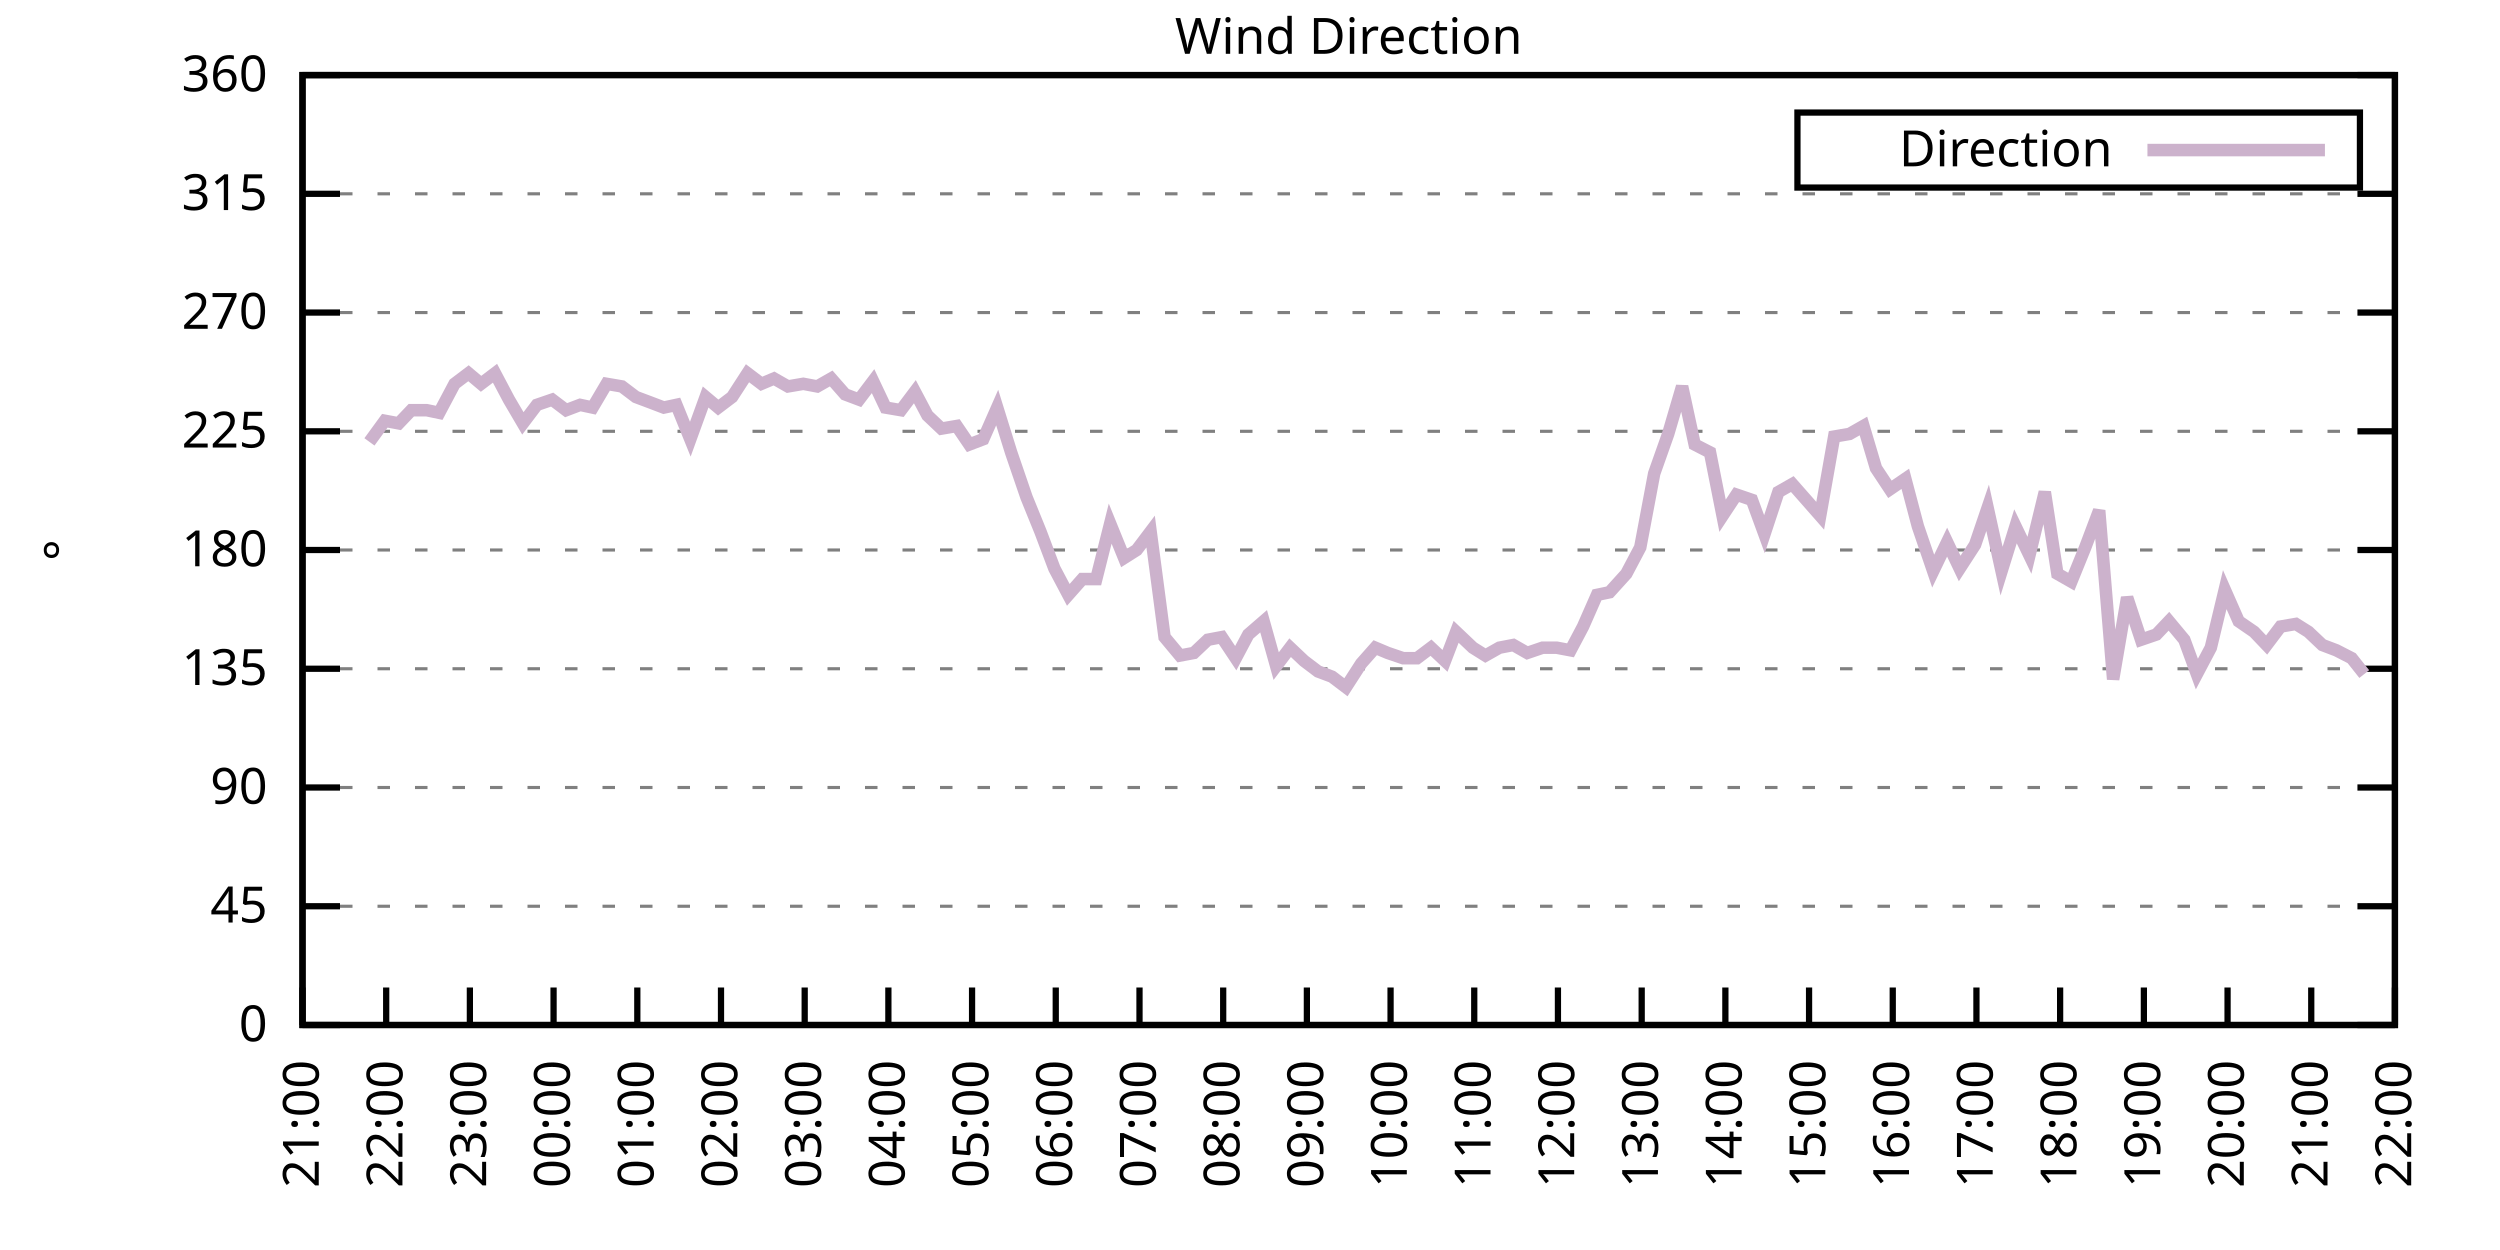
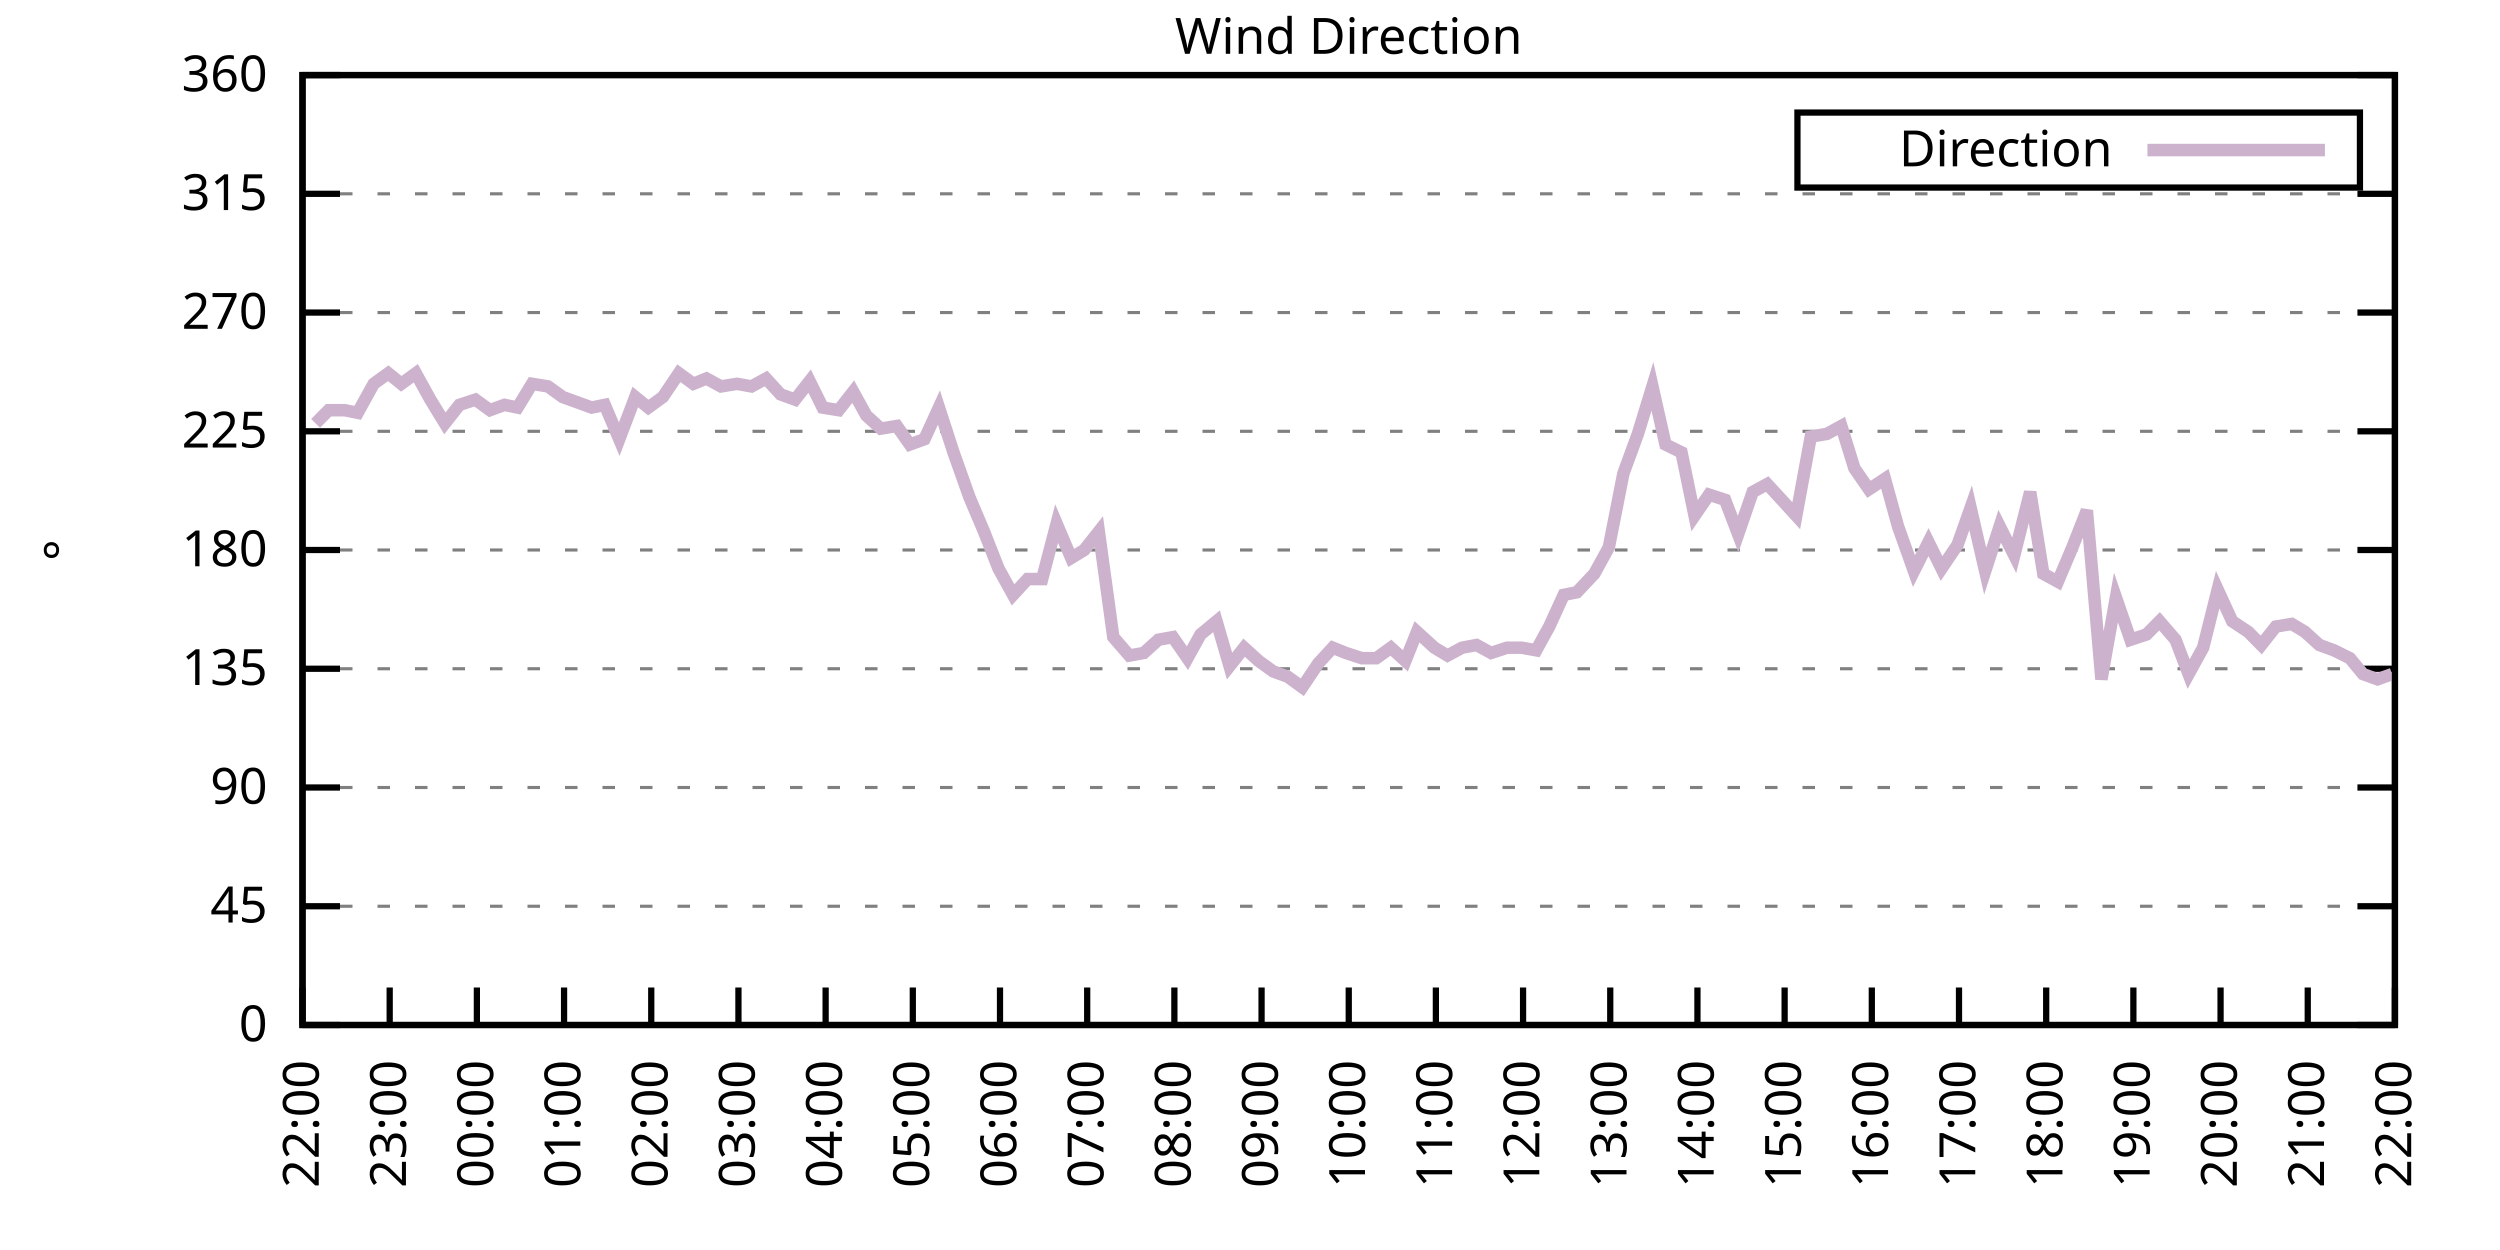
<svg xmlns="http://www.w3.org/2000/svg" xmlns:xlink="http://www.w3.org/1999/xlink" width="400" height="200" viewBox="0 0 400 200">
  <g id="gnuplot_canvas">
    <rect x="0" y="0" width="400" height="200" fill="none" />
    <defs>
      <circle id="gpDot" r="0.5" stroke-width="0.5" stroke="currentColor" />
      <path id="gpPt0" stroke-width="0.333" stroke="currentColor" d="M-1,0 h2 M0,-1 v2" />
      <path id="gpPt1" stroke-width="0.333" stroke="currentColor" d="M-1,-1 L1,1 M1,-1 L-1,1" />
      <path id="gpPt2" stroke-width="0.333" stroke="currentColor" d="M-1,0 L1,0 M0,-1 L0,1 M-1,-1 L1,1 M-1,1 L1,-1" />
      <rect id="gpPt3" stroke-width="0.333" stroke="currentColor" x="-1" y="-1" width="2" height="2" />
      <rect id="gpPt4" stroke-width="0.333" stroke="currentColor" fill="currentColor" x="-1" y="-1" width="2" height="2" />
      <circle id="gpPt5" stroke-width="0.333" stroke="currentColor" cx="0" cy="0" r="1" />
      <use xlink:href="#gpPt5" id="gpPt6" fill="currentColor" stroke="none" />
      <path id="gpPt7" stroke-width="0.333" stroke="currentColor" d="M0,-1.33 L-1.33,0.67 L1.33,0.67 z" />
      <use xlink:href="#gpPt7" id="gpPt8" fill="currentColor" stroke="none" />
      <use xlink:href="#gpPt7" id="gpPt9" stroke="currentColor" transform="rotate(180)" />
      <use xlink:href="#gpPt9" id="gpPt10" fill="currentColor" stroke="none" />
      <use xlink:href="#gpPt3" id="gpPt11" stroke="currentColor" transform="rotate(45)" />
      <use xlink:href="#gpPt11" id="gpPt12" fill="currentColor" stroke="none" />
      <path id="gpPt13" stroke-width="0.333" stroke="currentColor" d="M0,1.330 L1.265,0.411 L0.782,-1.067 L-0.782,-1.076 L-1.265,0.411 z" />
      <use xlink:href="#gpPt13" id="gpPt14" fill="currentColor" stroke="none" />
      <filter id="textbox" filterUnits="objectBoundingBox" x="0" y="0" height="1" width="1">
        <feFlood flood-color="white" flood-opacity="1" result="bgnd" />
        <feComposite in="SourceGraphic" in2="bgnd" operator="atop" />
      </filter>
      <filter id="greybox" filterUnits="objectBoundingBox" x="0" y="0" height="1" width="1">
        <feFlood flood-color="lightgrey" flood-opacity="1" result="grey" />
        <feComposite in="SourceGraphic" in2="grey" operator="atop" />
      </filter>
    </defs>
    <g fill="none" color="white" stroke="currentColor" stroke-width="1.00" stroke-linecap="butt" stroke-linejoin="miter">
</g>
    <g fill="none" color="black" stroke="currentColor" stroke-width="1.00" stroke-linecap="butt" stroke-linejoin="miter">
      <g stroke="none" shape-rendering="crispEdges">
        <polygon fill="rgb(255, 255, 255)" points="48.40,164.00 383.18,164.00 383.18,12.02 48.40,12.02 " />
      </g>
    </g>
    <g fill="none" color="black" stroke="currentColor" stroke-width="1.00" stroke-linecap="butt" stroke-linejoin="miter">
</g>
    <g fill="none" color="black" stroke="black" stroke-width="0.50" stroke-linecap="butt" stroke-linejoin="miter">
</g>
    <g fill="none" color="gray" stroke="currentColor" stroke-width="0.50" stroke-linecap="butt" stroke-linejoin="miter">
      <path stroke="gray" stroke-dasharray="2,4" class="gridline" d="M48.40,164.00 L383.19,164.00  " />
    </g>
    <g fill="none" color="gray" stroke="gray" stroke-width="1.00" stroke-linecap="butt" stroke-linejoin="miter">
</g>
    <g fill="none" color="black" stroke="currentColor" stroke-width="1.00" stroke-linecap="butt" stroke-linejoin="miter">
      <path stroke="black" d="M48.40,164.00 L54.40,164.00 M383.19,164.00 L377.19,164.00  " />
      <g transform="translate(42.80,166.60)" stroke="none" fill="black" font-family="Sans" font-size="8.00" text-anchor="end">
        <text>
          <tspan font-family="Sans"> 0</tspan>
        </text>
      </g>
    </g>
    <g fill="none" color="black" stroke="currentColor" stroke-width="1.00" stroke-linecap="butt" stroke-linejoin="miter">
</g>
    <g fill="none" color="black" stroke="black" stroke-width="0.50" stroke-linecap="butt" stroke-linejoin="miter">
</g>
    <g fill="none" color="gray" stroke="currentColor" stroke-width="0.50" stroke-linecap="butt" stroke-linejoin="miter">
      <path stroke="gray" stroke-dasharray="2,4" class="gridline" d="M48.40,145.00 L383.19,145.00  " />
    </g>
    <g fill="none" color="gray" stroke="gray" stroke-width="1.00" stroke-linecap="butt" stroke-linejoin="miter">
</g>
    <g fill="none" color="black" stroke="currentColor" stroke-width="1.00" stroke-linecap="butt" stroke-linejoin="miter">
      <path stroke="black" d="M48.40,145.00 L54.40,145.00 M383.19,145.00 L377.19,145.00  " />
      <g transform="translate(42.80,147.60)" stroke="none" fill="black" font-family="Sans" font-size="8.00" text-anchor="end">
        <text>
          <tspan font-family="Sans"> 45</tspan>
        </text>
      </g>
    </g>
    <g fill="none" color="black" stroke="currentColor" stroke-width="1.00" stroke-linecap="butt" stroke-linejoin="miter">
</g>
    <g fill="none" color="black" stroke="black" stroke-width="0.50" stroke-linecap="butt" stroke-linejoin="miter">
</g>
    <g fill="none" color="gray" stroke="currentColor" stroke-width="0.50" stroke-linecap="butt" stroke-linejoin="miter">
      <path stroke="gray" stroke-dasharray="2,4" class="gridline" d="M48.40,126.00 L383.19,126.00  " />
    </g>
    <g fill="none" color="gray" stroke="gray" stroke-width="1.00" stroke-linecap="butt" stroke-linejoin="miter">
</g>
    <g fill="none" color="black" stroke="currentColor" stroke-width="1.00" stroke-linecap="butt" stroke-linejoin="miter">
      <path stroke="black" d="M48.40,126.00 L54.40,126.00 M383.19,126.00 L377.19,126.00  " />
      <g transform="translate(42.80,128.60)" stroke="none" fill="black" font-family="Sans" font-size="8.00" text-anchor="end">
        <text>
          <tspan font-family="Sans"> 90</tspan>
        </text>
      </g>
    </g>
    <g fill="none" color="black" stroke="currentColor" stroke-width="1.00" stroke-linecap="butt" stroke-linejoin="miter">
</g>
    <g fill="none" color="black" stroke="black" stroke-width="0.50" stroke-linecap="butt" stroke-linejoin="miter">
</g>
    <g fill="none" color="gray" stroke="currentColor" stroke-width="0.50" stroke-linecap="butt" stroke-linejoin="miter">
      <path stroke="gray" stroke-dasharray="2,4" class="gridline" d="M48.40,107.00 L383.19,107.00  " />
    </g>
    <g fill="none" color="gray" stroke="gray" stroke-width="1.00" stroke-linecap="butt" stroke-linejoin="miter">
</g>
    <g fill="none" color="black" stroke="currentColor" stroke-width="1.00" stroke-linecap="butt" stroke-linejoin="miter">
      <path stroke="black" d="M48.40,107.00 L54.40,107.00 M383.19,107.00 L377.19,107.00  " />
      <g transform="translate(42.80,109.60)" stroke="none" fill="black" font-family="Sans" font-size="8.00" text-anchor="end">
        <text>
          <tspan font-family="Sans"> 135</tspan>
        </text>
      </g>
    </g>
    <g fill="none" color="black" stroke="currentColor" stroke-width="1.00" stroke-linecap="butt" stroke-linejoin="miter">
</g>
    <g fill="none" color="black" stroke="black" stroke-width="0.50" stroke-linecap="butt" stroke-linejoin="miter">
</g>
    <g fill="none" color="gray" stroke="currentColor" stroke-width="0.50" stroke-linecap="butt" stroke-linejoin="miter">
      <path stroke="gray" stroke-dasharray="2,4" class="gridline" d="M48.40,88.00 L383.19,88.00  " />
    </g>
    <g fill="none" color="gray" stroke="gray" stroke-width="1.00" stroke-linecap="butt" stroke-linejoin="miter">
</g>
    <g fill="none" color="black" stroke="currentColor" stroke-width="1.00" stroke-linecap="butt" stroke-linejoin="miter">
      <path stroke="black" d="M48.40,88.00 L54.40,88.00 M383.19,88.00 L377.19,88.00  " />
      <g transform="translate(42.80,90.60)" stroke="none" fill="black" font-family="Sans" font-size="8.00" text-anchor="end">
        <text>
          <tspan font-family="Sans"> 180</tspan>
        </text>
      </g>
    </g>
    <g fill="none" color="black" stroke="currentColor" stroke-width="1.00" stroke-linecap="butt" stroke-linejoin="miter">
</g>
    <g fill="none" color="black" stroke="black" stroke-width="0.50" stroke-linecap="butt" stroke-linejoin="miter">
</g>
    <g fill="none" color="gray" stroke="currentColor" stroke-width="0.50" stroke-linecap="butt" stroke-linejoin="miter">
      <path stroke="gray" stroke-dasharray="2,4" class="gridline" d="M48.40,69.01 L383.19,69.01  " />
    </g>
    <g fill="none" color="gray" stroke="gray" stroke-width="1.00" stroke-linecap="butt" stroke-linejoin="miter">
</g>
    <g fill="none" color="black" stroke="currentColor" stroke-width="1.00" stroke-linecap="butt" stroke-linejoin="miter">
      <path stroke="black" d="M48.40,69.01 L54.40,69.01 M383.19,69.01 L377.19,69.01  " />
      <g transform="translate(42.80,71.61)" stroke="none" fill="black" font-family="Sans" font-size="8.00" text-anchor="end">
        <text>
          <tspan font-family="Sans"> 225</tspan>
        </text>
      </g>
    </g>
    <g fill="none" color="black" stroke="currentColor" stroke-width="1.00" stroke-linecap="butt" stroke-linejoin="miter">
</g>
    <g fill="none" color="black" stroke="black" stroke-width="0.50" stroke-linecap="butt" stroke-linejoin="miter">
</g>
    <g fill="none" color="gray" stroke="currentColor" stroke-width="0.50" stroke-linecap="butt" stroke-linejoin="miter">
      <path stroke="gray" stroke-dasharray="2,4" class="gridline" d="M48.40,50.01 L383.19,50.01  " />
    </g>
    <g fill="none" color="gray" stroke="gray" stroke-width="1.00" stroke-linecap="butt" stroke-linejoin="miter">
</g>
    <g fill="none" color="black" stroke="currentColor" stroke-width="1.00" stroke-linecap="butt" stroke-linejoin="miter">
      <path stroke="black" d="M48.40,50.01 L54.40,50.01 M383.19,50.01 L377.19,50.01  " />
      <g transform="translate(42.80,52.61)" stroke="none" fill="black" font-family="Sans" font-size="8.00" text-anchor="end">
        <text>
          <tspan font-family="Sans"> 270</tspan>
        </text>
      </g>
    </g>
    <g fill="none" color="black" stroke="currentColor" stroke-width="1.00" stroke-linecap="butt" stroke-linejoin="miter">
</g>
    <g fill="none" color="black" stroke="black" stroke-width="0.50" stroke-linecap="butt" stroke-linejoin="miter">
</g>
    <g fill="none" color="gray" stroke="currentColor" stroke-width="0.50" stroke-linecap="butt" stroke-linejoin="miter">
      <path stroke="gray" stroke-dasharray="2,4" class="gridline" d="M48.40,31.01 L383.19,31.01  " />
    </g>
    <g fill="none" color="gray" stroke="gray" stroke-width="1.00" stroke-linecap="butt" stroke-linejoin="miter">
</g>
    <g fill="none" color="black" stroke="currentColor" stroke-width="1.00" stroke-linecap="butt" stroke-linejoin="miter">
      <path stroke="black" d="M48.40,31.01 L54.40,31.01 M383.19,31.01 L377.19,31.01  " />
      <g transform="translate(42.80,33.61)" stroke="none" fill="black" font-family="Sans" font-size="8.00" text-anchor="end">
        <text>
          <tspan font-family="Sans"> 315</tspan>
        </text>
      </g>
    </g>
    <g fill="none" color="black" stroke="currentColor" stroke-width="1.00" stroke-linecap="butt" stroke-linejoin="miter">
</g>
    <g fill="none" color="black" stroke="black" stroke-width="0.50" stroke-linecap="butt" stroke-linejoin="miter">
</g>
    <g fill="none" color="gray" stroke="currentColor" stroke-width="0.50" stroke-linecap="butt" stroke-linejoin="miter">
      <path stroke="gray" stroke-dasharray="2,4" class="gridline" d="M48.40,12.01 L383.19,12.01  " />
    </g>
    <g fill="none" color="gray" stroke="gray" stroke-width="1.00" stroke-linecap="butt" stroke-linejoin="miter">
</g>
    <g fill="none" color="black" stroke="currentColor" stroke-width="1.00" stroke-linecap="butt" stroke-linejoin="miter">
      <path stroke="black" d="M48.40,12.01 L54.40,12.01 M383.19,12.01 L377.19,12.01  " />
      <g transform="translate(42.80,14.61)" stroke="none" fill="black" font-family="Sans" font-size="8.00" text-anchor="end">
        <text>
          <tspan font-family="Sans"> 360</tspan>
        </text>
      </g>
    </g>
    <g fill="none" color="black" stroke="currentColor" stroke-width="1.00" stroke-linecap="butt" stroke-linejoin="miter">
      <path stroke="black" d="M48.40,164.00 L48.40,158.00  " />
      <g transform="translate(51.00,169.60) rotate(270.00)" stroke="none" fill="black" font-family="Sans" font-size="8.00" text-anchor="end">
        <text>
-           <tspan font-family="Sans">21:00</tspan>
-         </text>
-       </g>
-     </g>
-     <g fill="none" color="black" stroke="currentColor" stroke-width="1.00" stroke-linecap="butt" stroke-linejoin="miter">
-       <path stroke="black" d="M61.79,164.00 L61.79,158.00  " />
-       <g transform="translate(64.39,169.60) rotate(270.00)" stroke="none" fill="black" font-family="Sans" font-size="8.00" text-anchor="end">
-         <text>
          <tspan font-family="Sans">22:00</tspan>
        </text>
      </g>
    </g>
    <g fill="none" color="black" stroke="currentColor" stroke-width="1.00" stroke-linecap="butt" stroke-linejoin="miter">
-       <path stroke="black" d="M75.18,164.00 L75.18,158.00  " />
-       <g transform="translate(77.78,169.60) rotate(270.00)" stroke="none" fill="black" font-family="Sans" font-size="8.00" text-anchor="end">
+       <path stroke="black" d="M62.35,164.00 L62.35,158.00  " />
+       <g transform="translate(64.95,169.60) rotate(270.00)" stroke="none" fill="black" font-family="Sans" font-size="8.00" text-anchor="end">
        <text>
          <tspan font-family="Sans">23:00</tspan>
        </text>
      </g>
    </g>
    <g fill="none" color="black" stroke="currentColor" stroke-width="1.00" stroke-linecap="butt" stroke-linejoin="miter">
-       <path stroke="black" d="M88.57,164.00 L88.57,158.00  " />
-       <g transform="translate(91.17,169.60) rotate(270.00)" stroke="none" fill="black" font-family="Sans" font-size="8.00" text-anchor="end">
+       <path stroke="black" d="M76.30,164.00 L76.30,158.00  " />
+       <g transform="translate(78.90,169.60) rotate(270.00)" stroke="none" fill="black" font-family="Sans" font-size="8.00" text-anchor="end">
        <text>
          <tspan font-family="Sans">00:00</tspan>
        </text>
      </g>
    </g>
    <g fill="none" color="black" stroke="currentColor" stroke-width="1.00" stroke-linecap="butt" stroke-linejoin="miter">
-       <path stroke="black" d="M101.97,164.00 L101.97,158.00  " />
-       <g transform="translate(104.57,169.60) rotate(270.00)" stroke="none" fill="black" font-family="Sans" font-size="8.00" text-anchor="end">
+       <path stroke="black" d="M90.25,164.00 L90.25,158.00  " />
+       <g transform="translate(92.85,169.60) rotate(270.00)" stroke="none" fill="black" font-family="Sans" font-size="8.00" text-anchor="end">
        <text>
          <tspan font-family="Sans">01:00</tspan>
        </text>
      </g>
    </g>
    <g fill="none" color="black" stroke="currentColor" stroke-width="1.00" stroke-linecap="butt" stroke-linejoin="miter">
-       <path stroke="black" d="M115.36,164.00 L115.36,158.00  " />
-       <g transform="translate(117.96,169.60) rotate(270.00)" stroke="none" fill="black" font-family="Sans" font-size="8.00" text-anchor="end">
+       <path stroke="black" d="M104.20,164.00 L104.20,158.00  " />
+       <g transform="translate(106.80,169.60) rotate(270.00)" stroke="none" fill="black" font-family="Sans" font-size="8.00" text-anchor="end">
        <text>
          <tspan font-family="Sans">02:00</tspan>
        </text>
      </g>
    </g>
    <g fill="none" color="black" stroke="currentColor" stroke-width="1.00" stroke-linecap="butt" stroke-linejoin="miter">
-       <path stroke="black" d="M128.75,164.00 L128.75,158.00  " />
-       <g transform="translate(131.35,169.60) rotate(270.00)" stroke="none" fill="black" font-family="Sans" font-size="8.00" text-anchor="end">
+       <path stroke="black" d="M118.15,164.00 L118.15,158.00  " />
+       <g transform="translate(120.75,169.60) rotate(270.00)" stroke="none" fill="black" font-family="Sans" font-size="8.00" text-anchor="end">
        <text>
          <tspan font-family="Sans">03:00</tspan>
        </text>
      </g>
    </g>
    <g fill="none" color="black" stroke="currentColor" stroke-width="1.00" stroke-linecap="butt" stroke-linejoin="miter">
-       <path stroke="black" d="M142.14,164.00 L142.14,158.00  " />
-       <g transform="translate(144.74,169.60) rotate(270.00)" stroke="none" fill="black" font-family="Sans" font-size="8.00" text-anchor="end">
+       <path stroke="black" d="M132.10,164.00 L132.10,158.00  " />
+       <g transform="translate(134.70,169.60) rotate(270.00)" stroke="none" fill="black" font-family="Sans" font-size="8.00" text-anchor="end">
        <text>
          <tspan font-family="Sans">04:00</tspan>
        </text>
      </g>
    </g>
    <g fill="none" color="black" stroke="currentColor" stroke-width="1.00" stroke-linecap="butt" stroke-linejoin="miter">
-       <path stroke="black" d="M155.53,164.00 L155.53,158.00  " />
-       <g transform="translate(158.13,169.60) rotate(270.00)" stroke="none" fill="black" font-family="Sans" font-size="8.00" text-anchor="end">
+       <path stroke="black" d="M146.05,164.00 L146.05,158.00  " />
+       <g transform="translate(148.65,169.60) rotate(270.00)" stroke="none" fill="black" font-family="Sans" font-size="8.00" text-anchor="end">
        <text>
          <tspan font-family="Sans">05:00</tspan>
        </text>
      </g>
    </g>
    <g fill="none" color="black" stroke="currentColor" stroke-width="1.00" stroke-linecap="butt" stroke-linejoin="miter">
-       <path stroke="black" d="M168.92,164.00 L168.92,158.00  " />
-       <g transform="translate(171.52,169.60) rotate(270.00)" stroke="none" fill="black" font-family="Sans" font-size="8.00" text-anchor="end">
+       <path stroke="black" d="M160.00,164.00 L160.00,158.00  " />
+       <g transform="translate(162.60,169.60) rotate(270.00)" stroke="none" fill="black" font-family="Sans" font-size="8.00" text-anchor="end">
        <text>
          <tspan font-family="Sans">06:00</tspan>
        </text>
      </g>
    </g>
    <g fill="none" color="black" stroke="currentColor" stroke-width="1.00" stroke-linecap="butt" stroke-linejoin="miter">
-       <path stroke="black" d="M182.32,164.00 L182.32,158.00  " />
-       <g transform="translate(184.92,169.60) rotate(270.00)" stroke="none" fill="black" font-family="Sans" font-size="8.00" text-anchor="end">
+       <path stroke="black" d="M173.95,164.00 L173.95,158.00  " />
+       <g transform="translate(176.55,169.60) rotate(270.00)" stroke="none" fill="black" font-family="Sans" font-size="8.00" text-anchor="end">
        <text>
          <tspan font-family="Sans">07:00</tspan>
        </text>
      </g>
    </g>
    <g fill="none" color="black" stroke="currentColor" stroke-width="1.00" stroke-linecap="butt" stroke-linejoin="miter">
-       <path stroke="black" d="M195.71,164.00 L195.71,158.00  " />
-       <g transform="translate(198.31,169.60) rotate(270.00)" stroke="none" fill="black" font-family="Sans" font-size="8.00" text-anchor="end">
+       <path stroke="black" d="M187.90,164.00 L187.90,158.00  " />
+       <g transform="translate(190.50,169.60) rotate(270.00)" stroke="none" fill="black" font-family="Sans" font-size="8.00" text-anchor="end">
        <text>
          <tspan font-family="Sans">08:00</tspan>
        </text>
      </g>
    </g>
    <g fill="none" color="black" stroke="currentColor" stroke-width="1.00" stroke-linecap="butt" stroke-linejoin="miter">
-       <path stroke="black" d="M209.10,164.00 L209.10,158.00  " />
-       <g transform="translate(211.70,169.60) rotate(270.00)" stroke="none" fill="black" font-family="Sans" font-size="8.00" text-anchor="end">
+       <path stroke="black" d="M201.85,164.00 L201.85,158.00  " />
+       <g transform="translate(204.45,169.60) rotate(270.00)" stroke="none" fill="black" font-family="Sans" font-size="8.00" text-anchor="end">
        <text>
          <tspan font-family="Sans">09:00</tspan>
        </text>
      </g>
    </g>
    <g fill="none" color="black" stroke="currentColor" stroke-width="1.00" stroke-linecap="butt" stroke-linejoin="miter">
-       <path stroke="black" d="M222.49,164.00 L222.49,158.00  " />
-       <g transform="translate(225.09,169.60) rotate(270.00)" stroke="none" fill="black" font-family="Sans" font-size="8.00" text-anchor="end">
+       <path stroke="black" d="M215.80,164.00 L215.80,158.00  " />
+       <g transform="translate(218.40,169.60) rotate(270.00)" stroke="none" fill="black" font-family="Sans" font-size="8.00" text-anchor="end">
        <text>
          <tspan font-family="Sans">10:00</tspan>
        </text>
      </g>
    </g>
    <g fill="none" color="black" stroke="currentColor" stroke-width="1.00" stroke-linecap="butt" stroke-linejoin="miter">
-       <path stroke="black" d="M235.88,164.00 L235.88,158.00  " />
-       <g transform="translate(238.48,169.60) rotate(270.00)" stroke="none" fill="black" font-family="Sans" font-size="8.00" text-anchor="end">
+       <path stroke="black" d="M229.74,164.00 L229.74,158.00  " />
+       <g transform="translate(232.34,169.60) rotate(270.00)" stroke="none" fill="black" font-family="Sans" font-size="8.00" text-anchor="end">
        <text>
          <tspan font-family="Sans">11:00</tspan>
        </text>
      </g>
    </g>
    <g fill="none" color="black" stroke="currentColor" stroke-width="1.00" stroke-linecap="butt" stroke-linejoin="miter">
-       <path stroke="black" d="M249.27,164.00 L249.27,158.00  " />
-       <g transform="translate(251.87,169.60) rotate(270.00)" stroke="none" fill="black" font-family="Sans" font-size="8.00" text-anchor="end">
+       <path stroke="black" d="M243.69,164.00 L243.69,158.00  " />
+       <g transform="translate(246.29,169.60) rotate(270.00)" stroke="none" fill="black" font-family="Sans" font-size="8.00" text-anchor="end">
        <text>
          <tspan font-family="Sans">12:00</tspan>
        </text>
      </g>
    </g>
    <g fill="none" color="black" stroke="currentColor" stroke-width="1.00" stroke-linecap="butt" stroke-linejoin="miter">
-       <path stroke="black" d="M262.67,164.00 L262.67,158.00  " />
-       <g transform="translate(265.27,169.60) rotate(270.00)" stroke="none" fill="black" font-family="Sans" font-size="8.00" text-anchor="end">
+       <path stroke="black" d="M257.64,164.00 L257.64,158.00  " />
+       <g transform="translate(260.24,169.60) rotate(270.00)" stroke="none" fill="black" font-family="Sans" font-size="8.00" text-anchor="end">
        <text>
          <tspan font-family="Sans">13:00</tspan>
        </text>
      </g>
    </g>
    <g fill="none" color="black" stroke="currentColor" stroke-width="1.00" stroke-linecap="butt" stroke-linejoin="miter">
-       <path stroke="black" d="M276.06,164.00 L276.06,158.00  " />
-       <g transform="translate(278.66,169.60) rotate(270.00)" stroke="none" fill="black" font-family="Sans" font-size="8.00" text-anchor="end">
+       <path stroke="black" d="M271.59,164.00 L271.59,158.00  " />
+       <g transform="translate(274.19,169.60) rotate(270.00)" stroke="none" fill="black" font-family="Sans" font-size="8.00" text-anchor="end">
        <text>
          <tspan font-family="Sans">14:00</tspan>
        </text>
      </g>
    </g>
    <g fill="none" color="black" stroke="currentColor" stroke-width="1.00" stroke-linecap="butt" stroke-linejoin="miter">
-       <path stroke="black" d="M289.45,164.00 L289.45,158.00  " />
-       <g transform="translate(292.05,169.60) rotate(270.00)" stroke="none" fill="black" font-family="Sans" font-size="8.00" text-anchor="end">
+       <path stroke="black" d="M285.54,164.00 L285.54,158.00  " />
+       <g transform="translate(288.14,169.60) rotate(270.00)" stroke="none" fill="black" font-family="Sans" font-size="8.00" text-anchor="end">
        <text>
          <tspan font-family="Sans">15:00</tspan>
        </text>
      </g>
    </g>
    <g fill="none" color="black" stroke="currentColor" stroke-width="1.00" stroke-linecap="butt" stroke-linejoin="miter">
-       <path stroke="black" d="M302.84,164.00 L302.84,158.00  " />
-       <g transform="translate(305.44,169.60) rotate(270.00)" stroke="none" fill="black" font-family="Sans" font-size="8.00" text-anchor="end">
+       <path stroke="black" d="M299.49,164.00 L299.49,158.00  " />
+       <g transform="translate(302.09,169.60) rotate(270.00)" stroke="none" fill="black" font-family="Sans" font-size="8.00" text-anchor="end">
        <text>
          <tspan font-family="Sans">16:00</tspan>
        </text>
      </g>
    </g>
    <g fill="none" color="black" stroke="currentColor" stroke-width="1.00" stroke-linecap="butt" stroke-linejoin="miter">
-       <path stroke="black" d="M316.23,164.00 L316.23,158.00  " />
-       <g transform="translate(318.83,169.60) rotate(270.00)" stroke="none" fill="black" font-family="Sans" font-size="8.00" text-anchor="end">
+       <path stroke="black" d="M313.44,164.00 L313.44,158.00  " />
+       <g transform="translate(316.04,169.60) rotate(270.00)" stroke="none" fill="black" font-family="Sans" font-size="8.00" text-anchor="end">
        <text>
          <tspan font-family="Sans">17:00</tspan>
        </text>
      </g>
    </g>
    <g fill="none" color="black" stroke="currentColor" stroke-width="1.00" stroke-linecap="butt" stroke-linejoin="miter">
-       <path stroke="black" d="M329.62,164.00 L329.62,158.00  " />
-       <g transform="translate(332.22,169.60) rotate(270.00)" stroke="none" fill="black" font-family="Sans" font-size="8.00" text-anchor="end">
+       <path stroke="black" d="M327.39,164.00 L327.39,158.00  " />
+       <g transform="translate(329.99,169.60) rotate(270.00)" stroke="none" fill="black" font-family="Sans" font-size="8.00" text-anchor="end">
        <text>
          <tspan font-family="Sans">18:00</tspan>
        </text>
      </g>
    </g>
    <g fill="none" color="black" stroke="currentColor" stroke-width="1.00" stroke-linecap="butt" stroke-linejoin="miter">
-       <path stroke="black" d="M343.02,164.00 L343.02,158.00  " />
-       <g transform="translate(345.62,169.60) rotate(270.00)" stroke="none" fill="black" font-family="Sans" font-size="8.00" text-anchor="end">
+       <path stroke="black" d="M341.34,164.00 L341.34,158.00  " />
+       <g transform="translate(343.94,169.60) rotate(270.00)" stroke="none" fill="black" font-family="Sans" font-size="8.00" text-anchor="end">
        <text>
          <tspan font-family="Sans">19:00</tspan>
        </text>
      </g>
    </g>
    <g fill="none" color="black" stroke="currentColor" stroke-width="1.00" stroke-linecap="butt" stroke-linejoin="miter">
-       <path stroke="black" d="M356.41,164.00 L356.41,158.00  " />
-       <g transform="translate(359.01,169.60) rotate(270.00)" stroke="none" fill="black" font-family="Sans" font-size="8.00" text-anchor="end">
+       <path stroke="black" d="M355.29,164.00 L355.29,158.00  " />
+       <g transform="translate(357.89,169.60) rotate(270.00)" stroke="none" fill="black" font-family="Sans" font-size="8.00" text-anchor="end">
        <text>
          <tspan font-family="Sans">20:00</tspan>
        </text>
      </g>
    </g>
    <g fill="none" color="black" stroke="currentColor" stroke-width="1.00" stroke-linecap="butt" stroke-linejoin="miter">
-       <path stroke="black" d="M369.80,164.00 L369.80,158.00  " />
-       <g transform="translate(372.40,169.60) rotate(270.00)" stroke="none" fill="black" font-family="Sans" font-size="8.00" text-anchor="end">
+       <path stroke="black" d="M369.24,164.00 L369.24,158.00  " />
+       <g transform="translate(371.84,169.60) rotate(270.00)" stroke="none" fill="black" font-family="Sans" font-size="8.00" text-anchor="end">
        <text>
          <tspan font-family="Sans">21:00</tspan>
        </text>
      </g>
    </g>
    <g fill="none" color="black" stroke="currentColor" stroke-width="1.00" stroke-linecap="butt" stroke-linejoin="miter">
      <path stroke="black" d="M383.19,164.00 L383.19,158.00  " />
      <g transform="translate(385.79,169.60) rotate(270.00)" stroke="none" fill="black" font-family="Sans" font-size="8.00" text-anchor="end">
        <text>
          <tspan font-family="Sans">22:00</tspan>
        </text>
      </g>
    </g>
    <g fill="none" color="black" stroke="currentColor" stroke-width="1.00" stroke-linecap="butt" stroke-linejoin="miter">
</g>
    <g fill="none" color="black" stroke="currentColor" stroke-width="1.00" stroke-linecap="butt" stroke-linejoin="miter">
      <path stroke="black" d="M48.40,12.01 L48.40,164.00 L383.19,164.00 L383.19,12.01 L48.40,12.01 Z  " />
    </g>
    <g fill="none" color="black" stroke="currentColor" stroke-width="1.00" stroke-linecap="butt" stroke-linejoin="miter">
</g>
    <g fill="none" color="black" stroke="currentColor" stroke-width="1.00" stroke-linecap="butt" stroke-linejoin="miter">
      <path stroke="black" d="M287.59,30.01 L287.59,18.01 L377.59,18.01 L377.59,30.01 L287.59,30.01 Z  " />
    </g>
    <g id="Wind_direction_plot_1">
      <g fill="none" color="white" stroke="black" stroke-width="2.00" stroke-linecap="butt" stroke-linejoin="miter">
</g>
      <g fill="none" color="black" stroke="currentColor" stroke-width="2.00" stroke-linecap="butt" stroke-linejoin="miter">
        <g transform="translate(337.99,26.61)" stroke="none" fill="black" font-family="Sans" font-size="8.00" text-anchor="end">
          <text>
            <tspan font-family="Sans">Direction</tspan>
          </text>
        </g>
      </g>
      <g fill="none" color="black" stroke="currentColor" stroke-width="2.00" stroke-linecap="butt" stroke-linejoin="miter">
-         <path stroke="rgb(204, 178, 204)" d="M343.59,24.01 L371.99,24.01 M59.11,70.70 L61.57,67.32 L63.80,67.74 L65.81,65.63 L68.26,65.63 L70.27,66.05   L72.73,61.41 L74.96,59.72 L76.97,61.41 L79.20,59.72 L81.43,63.94 L83.66,67.74 L85.90,64.78 L88.35,63.94   L90.58,65.63 L92.82,64.78 L94.82,65.21 L97.06,61.41 L99.51,61.83 L101.74,63.52 L103.98,64.36 L106.21,65.21   L108.22,64.78 L110.45,70.27 L112.90,63.52 L114.91,65.21 L117.14,63.52 L119.60,59.72 L121.83,61.41 L123.84,60.56   L126.07,61.83 L128.53,61.41 L130.76,61.83 L132.99,60.56 L135.22,63.10 L137.45,63.94 L139.69,60.98 L141.69,65.21   L144.15,65.63 L146.38,62.67 L148.39,66.47 L150.62,68.58 L153.08,68.16 L155.09,71.12 L157.32,70.27 L159.55,65.21   L161.78,72.38 L164.24,79.56 L166.47,85.05 L168.70,90.96 L170.93,95.18 L173.17,92.65 L175.40,92.65 L177.63,83.78   L179.86,89.27 L181.87,88.00 L184.10,85.05 L186.33,101.94 L188.79,104.89 L191.02,104.47 L193.25,102.36 L195.48,101.94   L197.72,105.31 L199.73,101.52 L202.18,99.40 L204.19,106.58 L206.42,103.63 L208.65,105.74 L210.88,107.43 L213.12,108.27   L215.35,109.96 L217.80,106.16 L220.04,103.63 L222.04,104.47 L224.50,105.31 L226.73,105.31 L228.96,103.63 L231.20,105.74   L232.98,101.09 L235.66,103.63 L237.67,104.89 L239.90,103.63 L242.13,103.20 L244.36,104.47 L246.82,103.63 L249.05,103.63   L251.28,104.05 L253.29,100.25 L255.52,95.18 L257.53,94.76 L260.21,91.80 L262.44,87.58 L264.67,75.76 L266.91,69.43   L269.14,61.83 L271.15,71.12 L273.60,72.38 L275.61,82.52 L277.84,79.14 L280.30,79.98 L282.31,85.47 L284.54,78.72   L286.77,77.45 L289.00,79.98 L291.23,82.52 L293.47,69.85 L295.92,69.43 L298.15,68.16 L300.16,74.92 L302.39,78.29   L304.85,76.61 L306.86,84.21 L309.31,91.38 L311.54,86.74 L313.55,90.96 L316.01,87.16 L318.02,81.25 L320.25,91.38   L322.48,84.21 L324.71,88.85 L327.17,78.72 L329.18,91.80 L331.41,93.07 L333.64,87.58 L335.87,81.67 L338.10,108.69   L340.34,95.60 L342.57,102.36 L345.02,101.52 L347.03,99.40 L349.49,102.36 L351.50,107.85 L353.73,103.63 L355.96,94.34   L358.19,99.40 L360.65,101.09 L362.66,103.20 L364.89,100.25 L367.34,99.83 L369.35,101.09 L371.58,103.20 L373.82,104.05   L376.27,105.31 L378.28,107.85  " />
+         <path stroke="rgb(204, 178, 204)" d="M343.59,24.01 L371.99,24.01 M50.49,67.74 L52.58,65.63 L55.14,65.63 L57.23,66.05 L59.79,61.41 L62.12,59.72   L64.21,61.41 L66.53,59.72 L68.86,63.94 L71.18,67.74 L73.51,64.78 L76.07,63.94 L78.39,65.63 L80.72,64.78   L82.81,65.21 L85.13,61.41 L87.69,61.83 L90.02,63.52 L92.34,64.36 L94.67,65.21 L96.76,64.78 L99.08,70.27   L101.64,63.52 L103.73,65.21 L106.06,63.52 L108.62,59.72 L110.94,61.41 L113.03,60.56 L115.36,61.83 L117.92,61.41   L120.24,61.83 L122.57,60.56 L124.89,63.10 L127.22,63.94 L129.54,60.98 L131.63,65.21 L134.19,65.63 L136.51,62.67   L138.61,66.47 L140.93,68.58 L143.49,68.16 L145.58,71.12 L147.91,70.27 L150.23,65.21 L152.56,72.38 L155.11,79.56   L157.44,85.05 L159.76,90.96 L162.09,95.18 L164.41,92.65 L166.74,92.65 L169.06,83.78 L171.39,89.27 L173.48,88.00   L175.81,85.05 L178.13,101.94 L180.69,104.89 L183.01,104.47 L185.34,102.36 L187.66,101.94 L189.99,105.31 L192.08,101.52   L194.64,99.40 L196.73,106.58 L199.06,103.63 L201.38,105.74 L203.71,107.43 L206.03,108.27 L208.36,109.96 L210.91,106.16   L213.24,103.63 L215.33,104.47 L217.89,105.31 L220.21,105.31 L222.54,103.63 L224.86,105.74 L226.72,101.09 L229.51,103.63   L231.60,104.89 L233.93,103.63 L236.25,103.20 L238.58,104.47 L241.14,103.63 L243.46,103.63 L245.79,104.05 L247.88,100.25   L250.20,95.18 L252.30,94.76 L255.09,91.80 L257.41,87.58 L259.74,75.76 L262.06,69.43 L264.39,61.83 L266.48,71.12   L269.04,72.38 L271.13,82.52 L273.45,79.14 L276.01,79.98 L278.10,85.47 L280.43,78.72 L282.75,77.45 L285.08,79.98   L287.40,82.52 L289.73,69.85 L292.29,69.43 L294.61,68.16 L296.70,74.92 L299.03,78.29 L301.58,76.61 L303.68,84.21   L306.23,91.38 L308.56,86.74 L310.65,90.96 L313.21,87.16 L315.30,81.25 L317.63,91.38 L319.95,84.21 L322.28,88.85   L324.83,78.72 L326.93,91.80 L329.25,93.07 L331.58,87.58 L333.90,81.67 L336.23,108.69 L338.55,95.60 L340.88,102.36   L343.43,101.52 L345.53,99.40 L348.08,102.36 L350.18,107.85 L352.50,103.63 L354.83,94.34 L357.15,99.40 L359.71,101.09   L361.80,103.20 L364.13,100.25 L366.68,99.83 L368.78,101.09 L371.10,103.20 L373.43,104.05 L375.98,105.31 L378.08,107.85   L380.40,108.69 L382.73,107.85  " />
      </g>
    </g>
    <g fill="none" color="black" stroke="currentColor" stroke-width="2.00" stroke-linecap="butt" stroke-linejoin="miter">
</g>
    <g fill="none" color="black" stroke="black" stroke-width="1.00" stroke-linecap="butt" stroke-linejoin="miter">
</g>
    <g fill="none" color="black" stroke="currentColor" stroke-width="1.00" stroke-linecap="butt" stroke-linejoin="miter">
      <path stroke="black" d="M48.40,12.01 L48.40,164.00 L383.19,164.00 L383.19,12.01 L48.40,12.01 Z  " />
      <g transform="translate(12.80,88.01) rotate(270.00)" stroke="none" fill="black" font-family="Sans" font-size="8.00" text-anchor="middle">
        <text>
          <tspan font-family="Sans">°</tspan>
        </text>
      </g>
    </g>
    <g fill="none" color="black" stroke="currentColor" stroke-width="1.00" stroke-linecap="butt" stroke-linejoin="miter">
</g>
    <g fill="none" color="black" stroke="currentColor" stroke-width="1.00" stroke-linecap="butt" stroke-linejoin="miter">
      <g transform="translate(215.79,8.61)" stroke="none" fill="black" font-family="Sans" font-size="8.00" text-anchor="middle">
        <text>
          <tspan font-family="Sans">Wind Direction</tspan>
        </text>
      </g>
    </g>
    <g fill="none" color="black" stroke="currentColor" stroke-width="1.00" stroke-linecap="butt" stroke-linejoin="miter">
</g>
  </g>
</svg>
